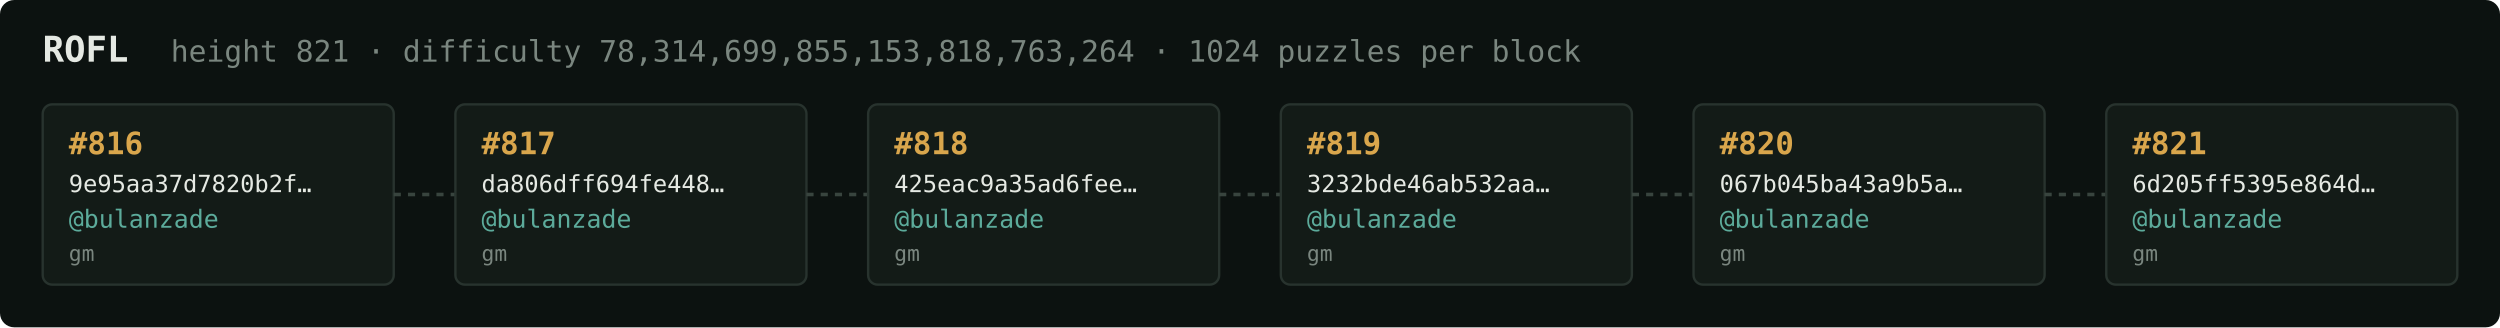
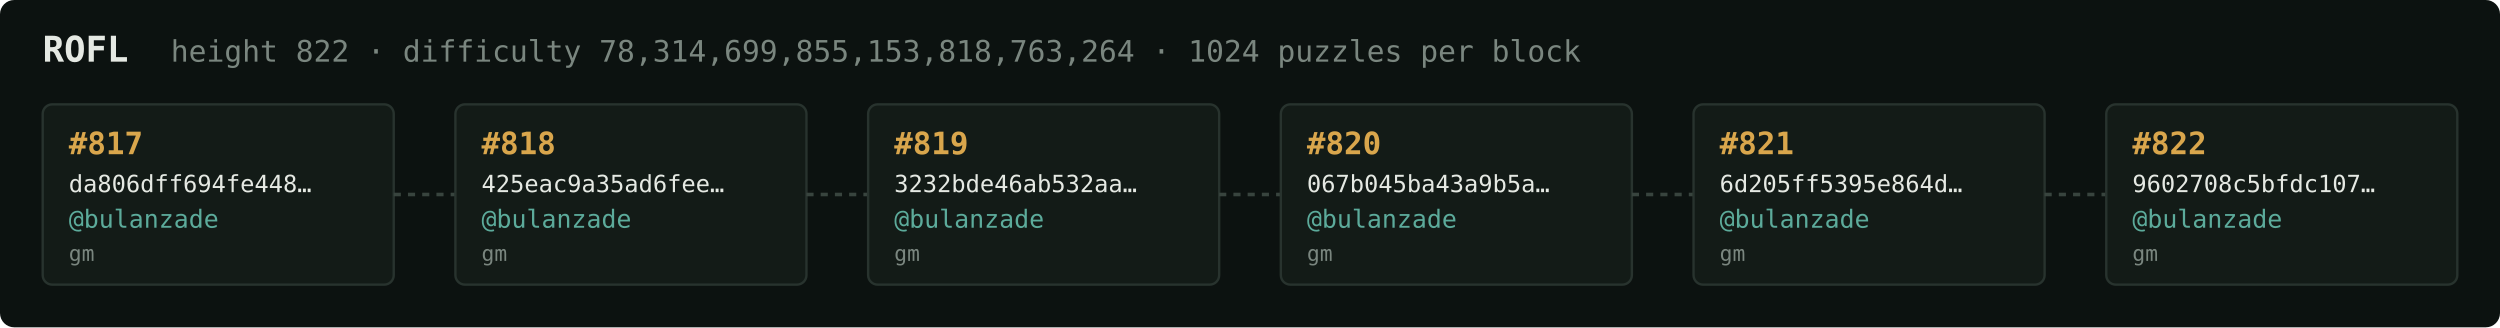
<svg xmlns="http://www.w3.org/2000/svg" width="1054" height="138" viewBox="0 0 1054 138" font-family="ui-monospace,SFMono-Regular,Menlo,monospace">
  <rect fill="#0c1210" width="1054" height="138" rx="6" />
  <text x="18" y="26" fill="#e5e9e3" font-size="15" font-weight="700">ROFL</text>
-   <text x="72" y="26" fill="#7a867f" font-size="12.5">height 821 · difficulty 78,314,699,855,153,818,763,264 · 1024 puzzles per block</text>
+   <text x="72" y="26" fill="#7a867f" font-size="12.5">height 822 · difficulty 78,314,699,855,153,818,763,264 · 1024 puzzles per block</text>
  <rect x="18" y="44" width="148" height="76" rx="4" fill="#131b17" stroke="#28332e" stroke-width="1" />
-   <text x="29" y="65" fill="#d9a64c" font-size="13" font-weight="700">#816</text>
-   <text x="29" y="81" fill="#e5e9e3" font-size="10">9e95aa37d7820b2f…</text>
+   <text x="29" y="65" fill="#d9a64c" font-size="13" font-weight="700">#817</text>
+   <text x="29" y="81" fill="#e5e9e3" font-size="10">da806dff694fe448…</text>
  <text x="29" y="96" fill="#5cab9b" font-size="10.5">@bulanzade</text>
  <text x="29" y="110" fill="#7a867f" font-size="9">gm</text>
  <line x1="166" y1="82.0" x2="192" y2="82.0" stroke="#38443e" stroke-width="1.5" stroke-dasharray="3 3" />
  <rect x="192" y="44" width="148" height="76" rx="4" fill="#131b17" stroke="#28332e" stroke-width="1" />
-   <text x="203" y="65" fill="#d9a64c" font-size="13" font-weight="700">#817</text>
-   <text x="203" y="81" fill="#e5e9e3" font-size="10">da806dff694fe448…</text>
+   <text x="203" y="65" fill="#d9a64c" font-size="13" font-weight="700">#818</text>
+   <text x="203" y="81" fill="#e5e9e3" font-size="10">425eac9a35ad6fee…</text>
  <text x="203" y="96" fill="#5cab9b" font-size="10.5">@bulanzade</text>
  <text x="203" y="110" fill="#7a867f" font-size="9">gm</text>
  <line x1="340" y1="82.0" x2="366" y2="82.0" stroke="#38443e" stroke-width="1.5" stroke-dasharray="3 3" />
  <rect x="366" y="44" width="148" height="76" rx="4" fill="#131b17" stroke="#28332e" stroke-width="1" />
-   <text x="377" y="65" fill="#d9a64c" font-size="13" font-weight="700">#818</text>
-   <text x="377" y="81" fill="#e5e9e3" font-size="10">425eac9a35ad6fee…</text>
+   <text x="377" y="65" fill="#d9a64c" font-size="13" font-weight="700">#819</text>
+   <text x="377" y="81" fill="#e5e9e3" font-size="10">3232bde46ab532aa…</text>
  <text x="377" y="96" fill="#5cab9b" font-size="10.5">@bulanzade</text>
  <text x="377" y="110" fill="#7a867f" font-size="9">gm</text>
  <line x1="514" y1="82.0" x2="540" y2="82.0" stroke="#38443e" stroke-width="1.5" stroke-dasharray="3 3" />
  <rect x="540" y="44" width="148" height="76" rx="4" fill="#131b17" stroke="#28332e" stroke-width="1" />
-   <text x="551" y="65" fill="#d9a64c" font-size="13" font-weight="700">#819</text>
-   <text x="551" y="81" fill="#e5e9e3" font-size="10">3232bde46ab532aa…</text>
+   <text x="551" y="65" fill="#d9a64c" font-size="13" font-weight="700">#820</text>
+   <text x="551" y="81" fill="#e5e9e3" font-size="10">067b045ba43a9b5a…</text>
  <text x="551" y="96" fill="#5cab9b" font-size="10.5">@bulanzade</text>
  <text x="551" y="110" fill="#7a867f" font-size="9">gm</text>
  <line x1="688" y1="82.0" x2="714" y2="82.0" stroke="#38443e" stroke-width="1.5" stroke-dasharray="3 3" />
  <rect x="714" y="44" width="148" height="76" rx="4" fill="#131b17" stroke="#28332e" stroke-width="1" />
-   <text x="725" y="65" fill="#d9a64c" font-size="13" font-weight="700">#820</text>
-   <text x="725" y="81" fill="#e5e9e3" font-size="10">067b045ba43a9b5a…</text>
+   <text x="725" y="65" fill="#d9a64c" font-size="13" font-weight="700">#821</text>
+   <text x="725" y="81" fill="#e5e9e3" font-size="10">6d205ff5395e864d…</text>
  <text x="725" y="96" fill="#5cab9b" font-size="10.5">@bulanzade</text>
  <text x="725" y="110" fill="#7a867f" font-size="9">gm</text>
  <line x1="862" y1="82.0" x2="888" y2="82.0" stroke="#38443e" stroke-width="1.5" stroke-dasharray="3 3" />
  <rect x="888" y="44" width="148" height="76" rx="4" fill="#131b17" stroke="#28332e" stroke-width="1" />
-   <text x="899" y="65" fill="#d9a64c" font-size="13" font-weight="700">#821</text>
-   <text x="899" y="81" fill="#e5e9e3" font-size="10">6d205ff5395e864d…</text>
+   <text x="899" y="65" fill="#d9a64c" font-size="13" font-weight="700">#822</text>
+   <text x="899" y="81" fill="#e5e9e3" font-size="10">9602708c5bfdc107…</text>
  <text x="899" y="96" fill="#5cab9b" font-size="10.5">@bulanzade</text>
  <text x="899" y="110" fill="#7a867f" font-size="9">gm</text>
</svg>
